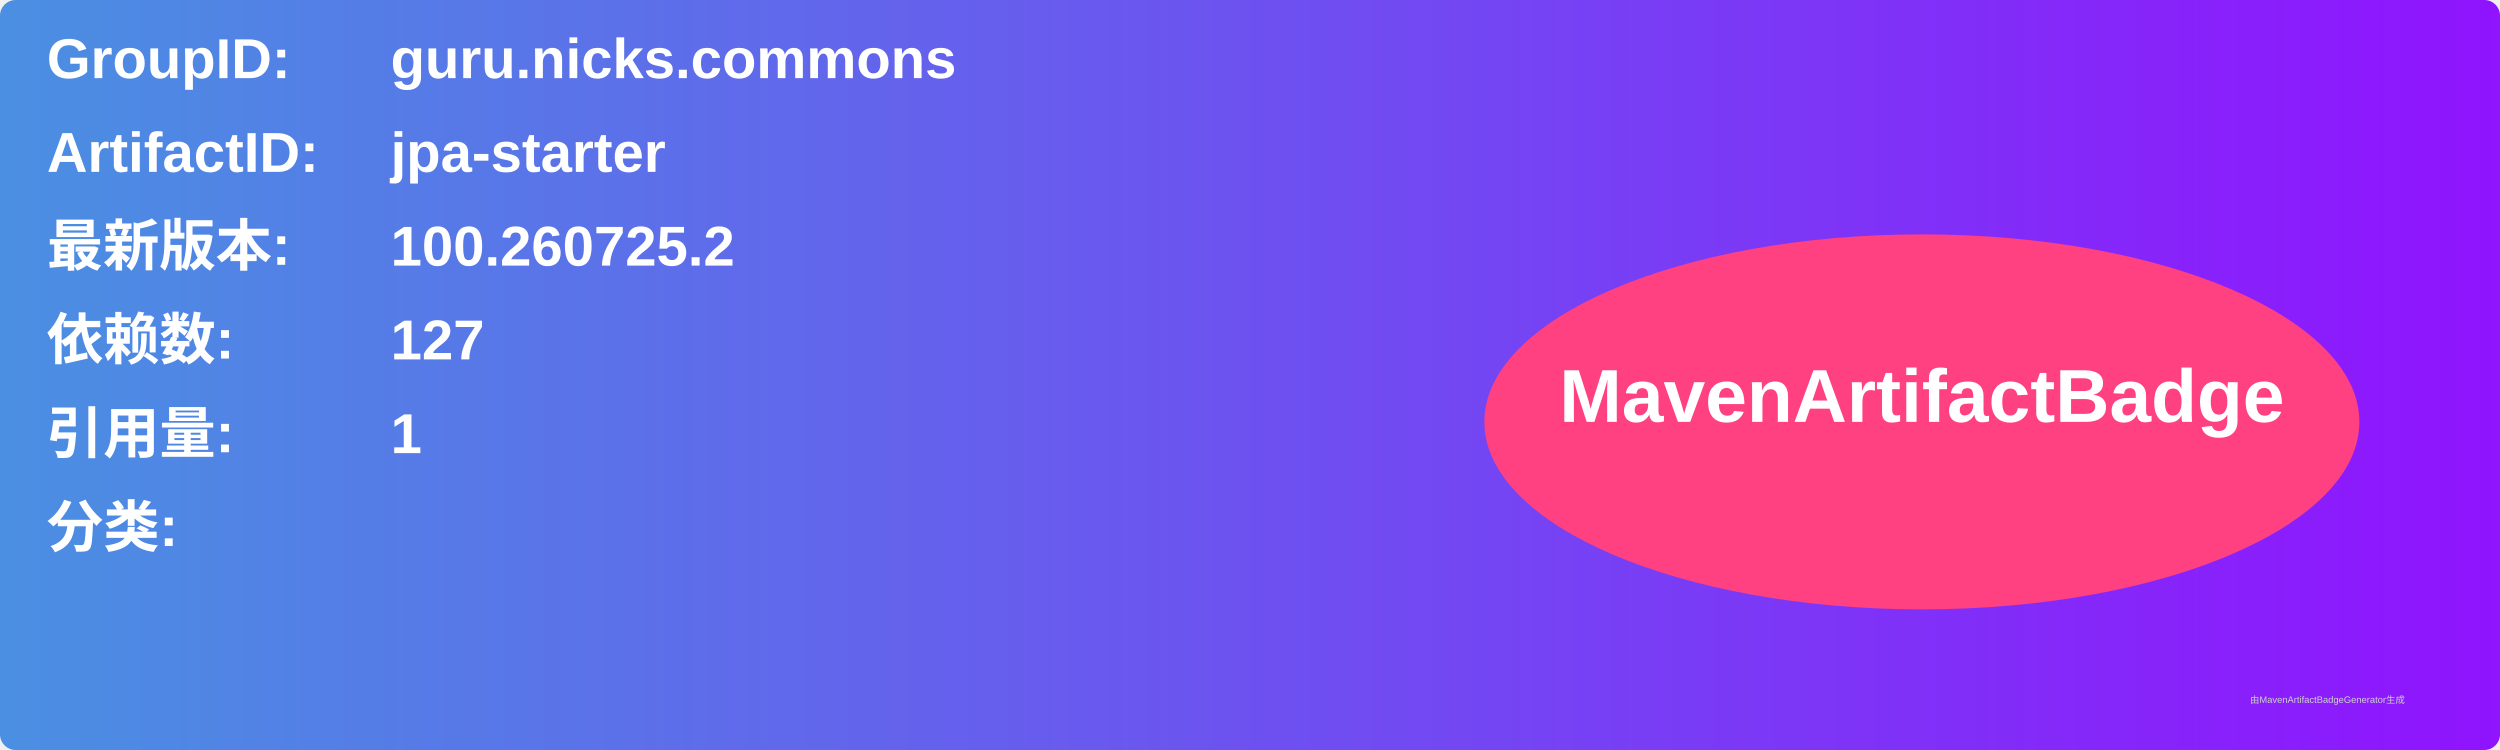
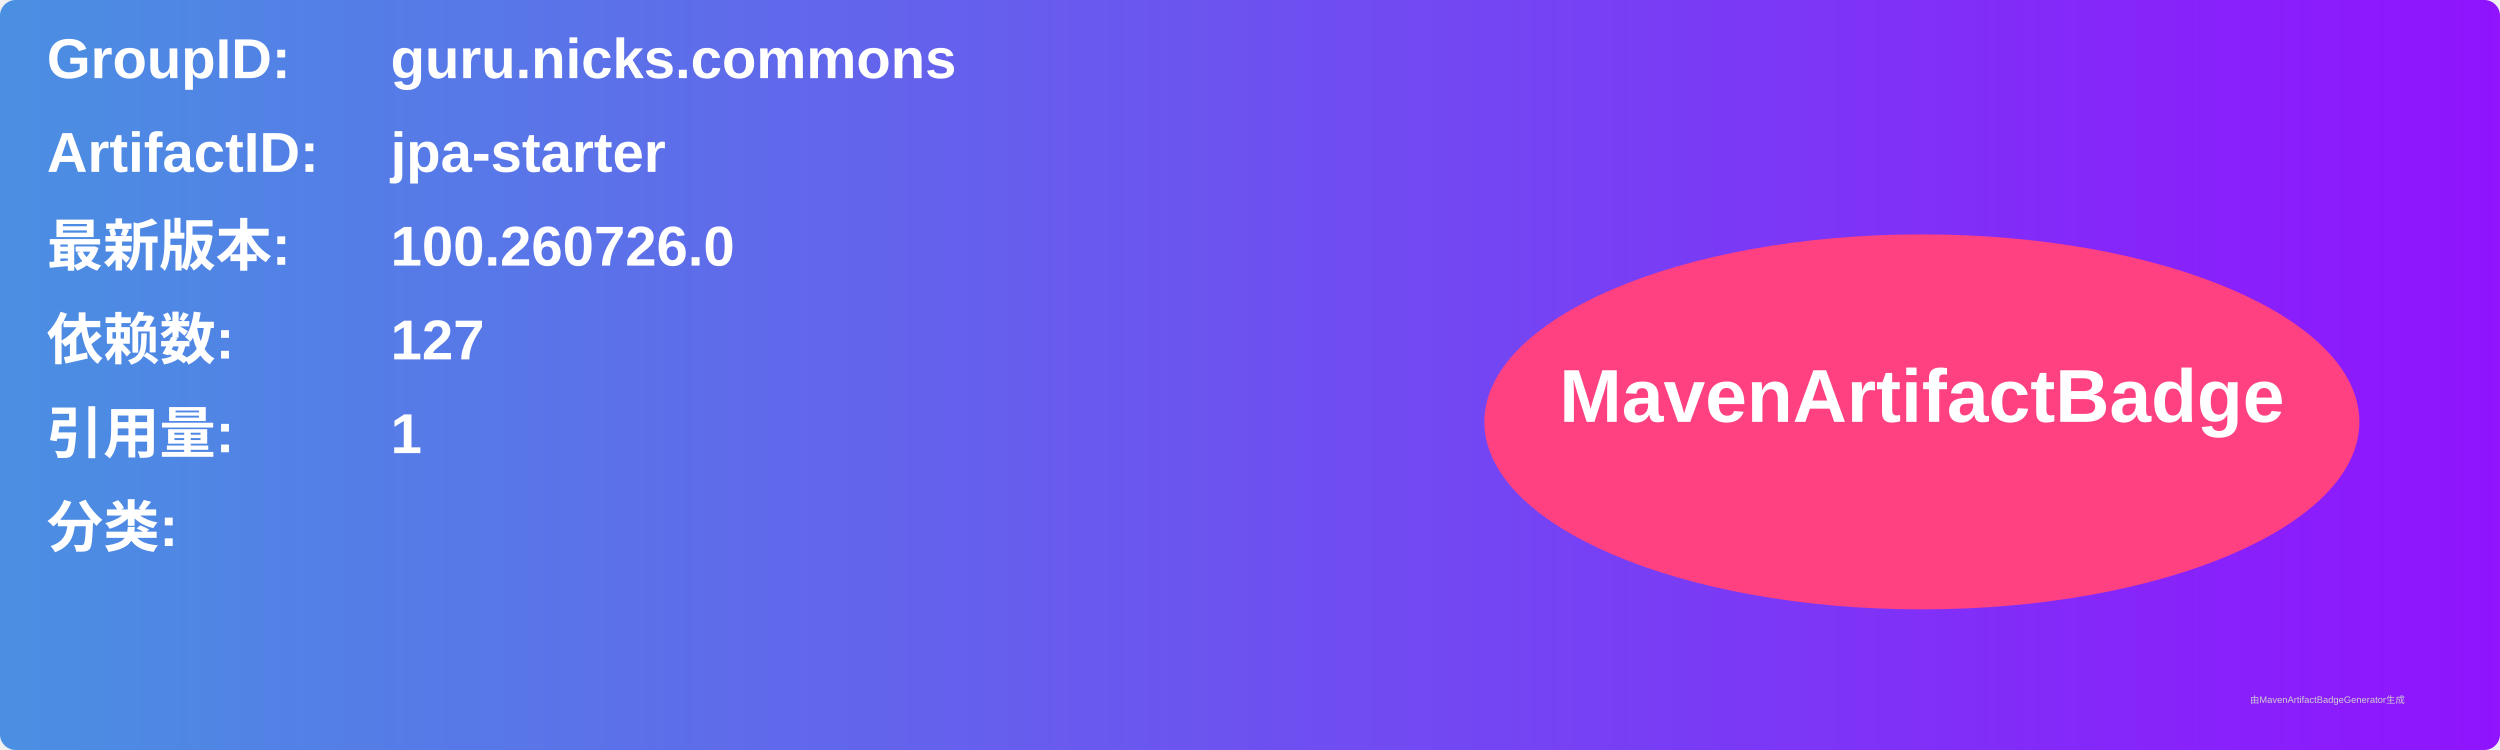
<svg xmlns="http://www.w3.org/2000/svg" width="800" height="240" viewBox="0 0 800 240">
  <linearGradient id="grad" x1="0%" y1="0%" x2="100%" y2="0%">
    <stop offset="0%" stop-color="#4a90e2" />
    <stop offset="100%" stop-color="#9013fe" />
  </linearGradient>
  <rect width="100%" height="100%" rx="5" ry="5" fill="url(#grad)" />
  <g transform="translate(15, 15)">
    <text x="0" y="10" font-family="Arial" font-size="18" fill="white" font-weight="bold" width="260">GroupID:</text>
    <text x="110" y="10" font-family="Arial" font-size="18" fill="white" font-weight="bold" width="460">guru.nicks.commons</text>
    <text x="0" y="40" font-family="Arial" font-size="18" fill="white" font-weight="bold" width="260">ArtifactID:</text>
    <text x="110" y="40" font-family="Arial" font-size="18" fill="white" font-weight="bold" width="460">jpa-starter</text>
    <text x="0" y="70" font-family="Arial" font-size="18" fill="white" font-weight="bold">最新版本:</text>
    <text x="110" y="70" font-family="Arial" font-size="18" fill="white" font-weight="bold">
-       <tspan font-weight="bold">100.260725.2</tspan>
+       <tspan font-weight="bold">100.260726.0</tspan>
    </text>
    <text x="0" y="100" font-family="Arial" font-size="18" fill="white" font-weight="bold">依赖数: </text>
    <text x="110" y="100" font-family="Arial" font-size="18" fill="white">
      <tspan font-weight="bold">127</tspan>
    </text>
    <text x="0" y="130" font-family="Arial" font-size="18" fill="white" font-weight="bold">引用量: </text>
    <text x="110" y="130" font-family="Arial" font-size="18" fill="white">
      <tspan font-weight="bold">1</tspan>
    </text>
    <text x="0" y="160" font-family="Arial" font-size="18" fill="white" font-weight="bold">分类:</text>
    <text x="10" y="190" font-family="Arial" font-size="10" fill="white">
      <tspan font-weight="bold" />
    </text>
    <ellipse cx="600" cy="120" rx="140" ry="60" fill="#ff4081" />
    <text x="600" y="120" text-anchor="middle" font-family="Arial" font-size="24" fill="white" font-weight="bold">MavenArtifactBadge</text>
  </g>
  <text x="720" y="225" font-family="Arial" font-size="3" fill="#d0d0d0">由MavenArtifactBadgeGenerator生成</text>
</svg>
